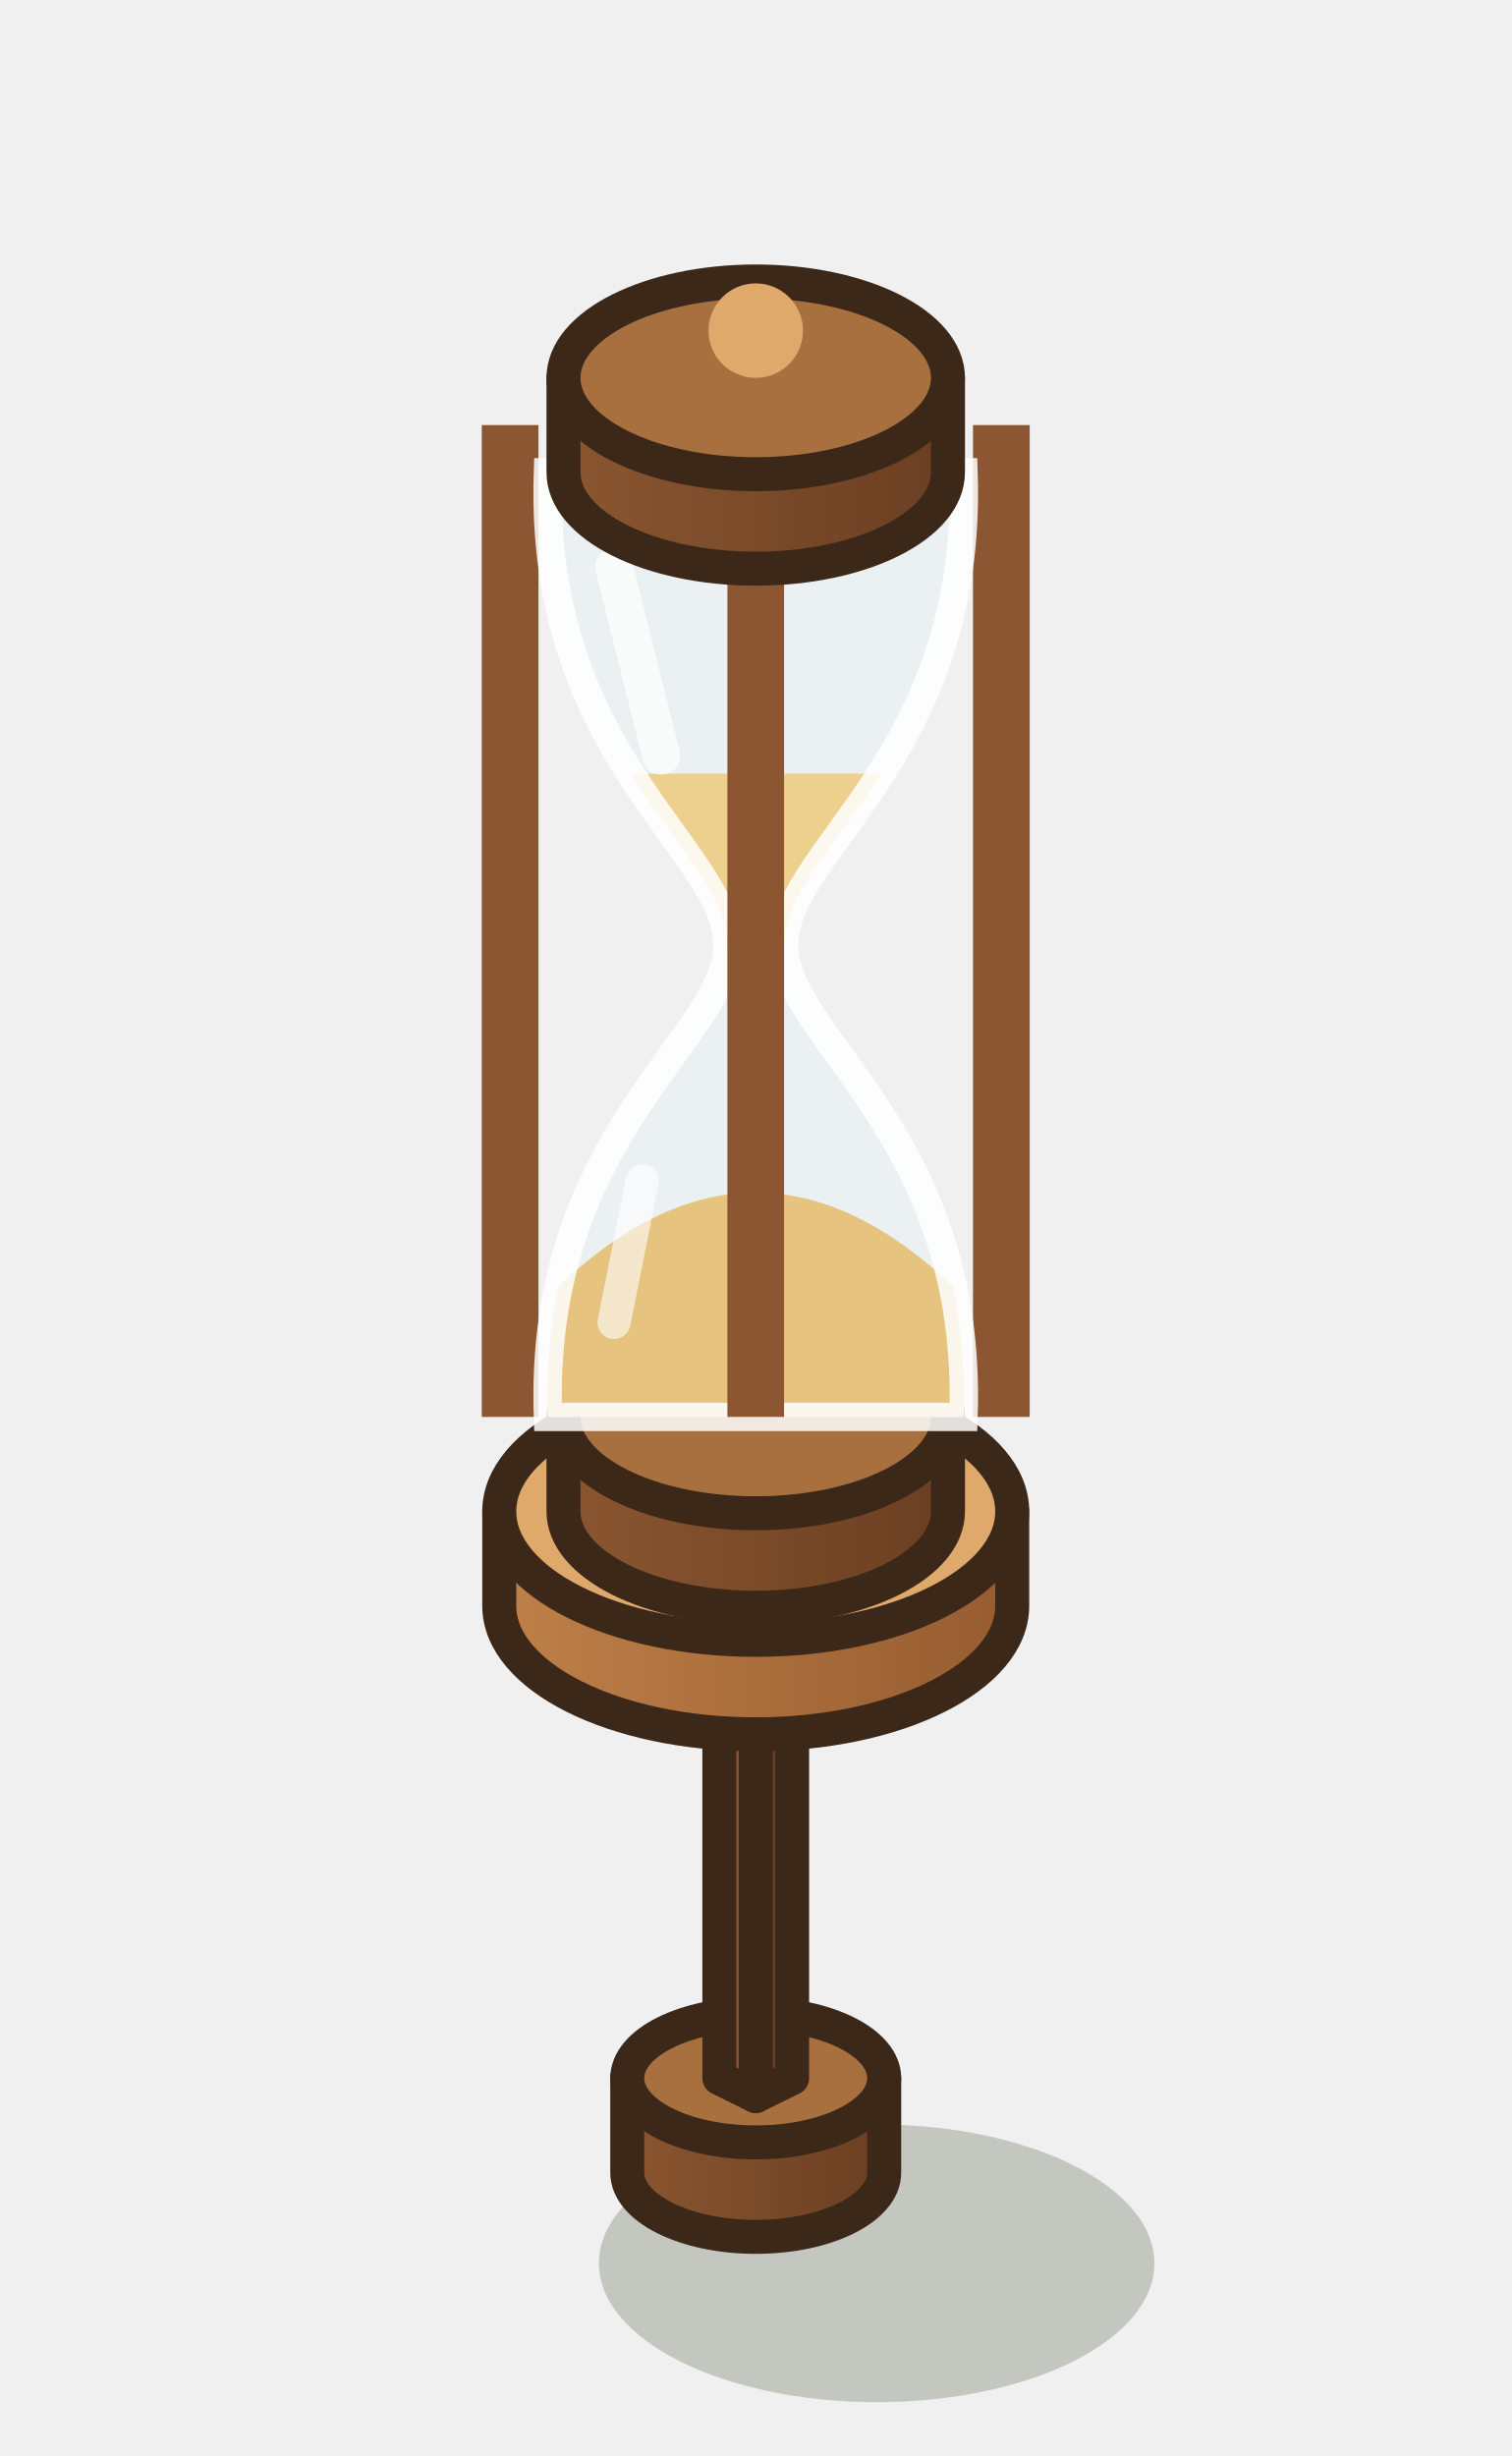
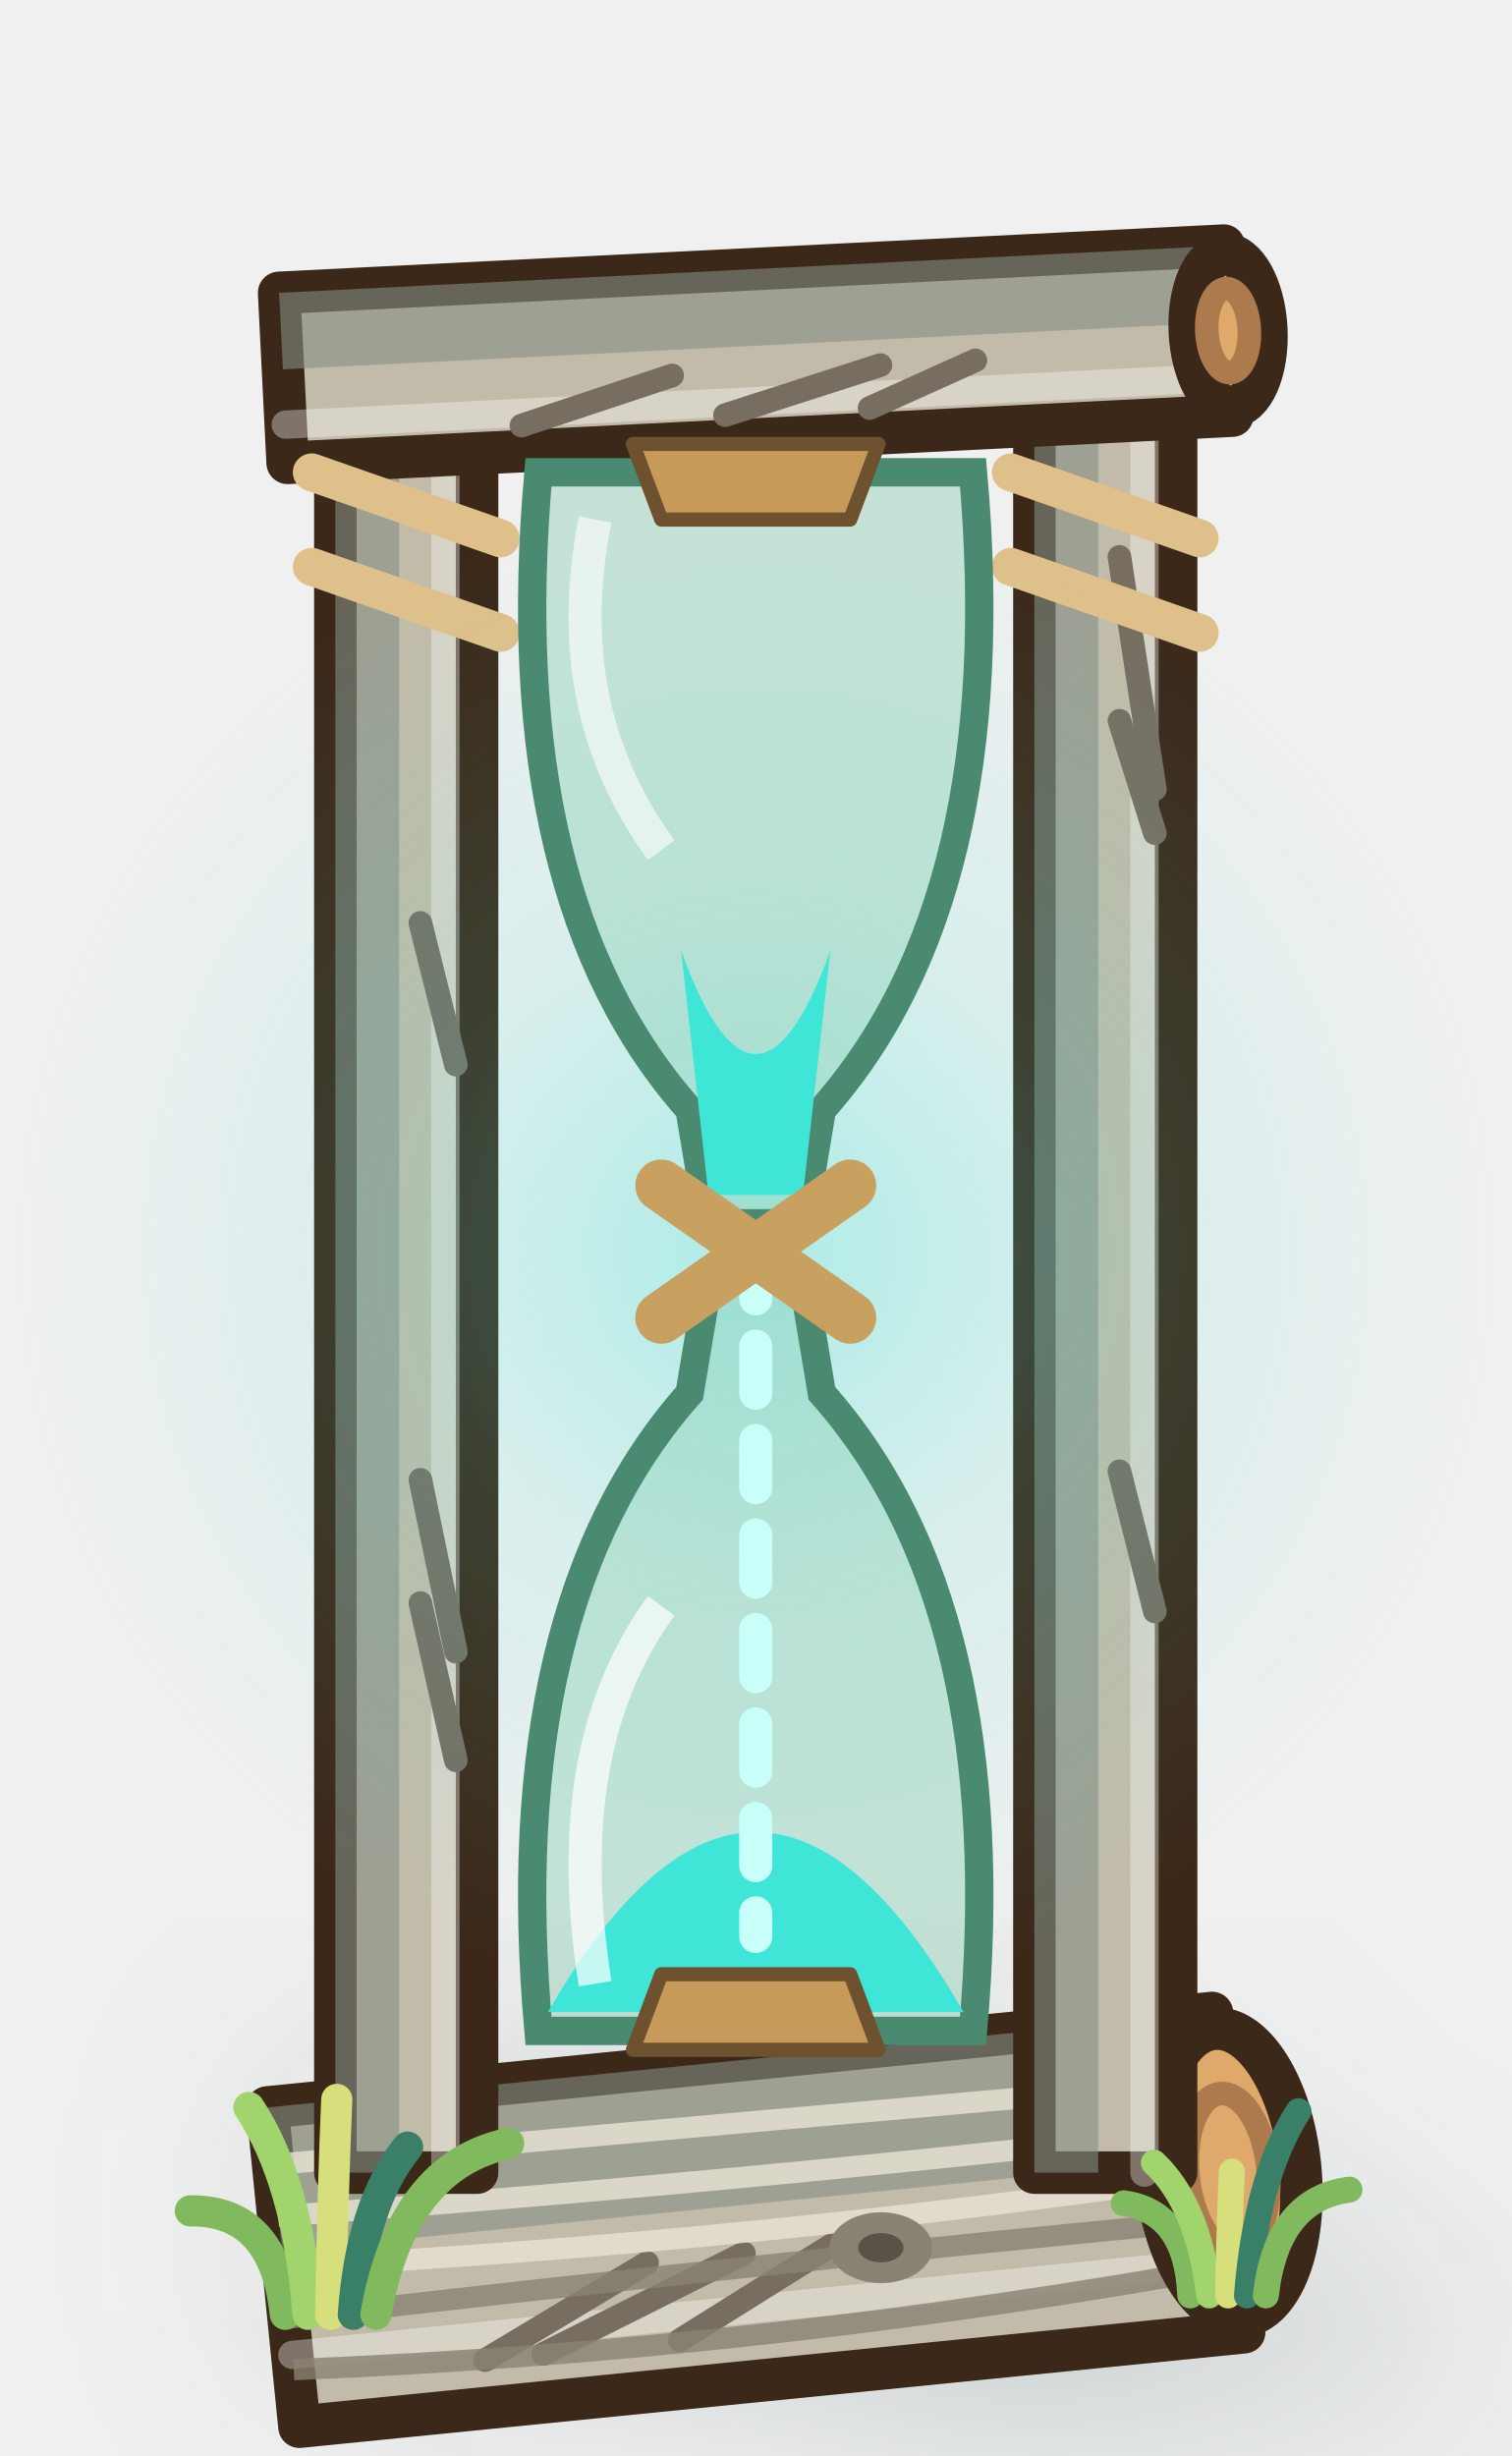
- <svg xmlns="http://www.w3.org/2000/svg" width="40" height="65" viewBox="-20 -57.5 40 65">
+ <svg xmlns="http://www.w3.org/2000/svg" width="40" height="65" viewBox="-20 -60 40 65">
  <g transform="scale(1.25)">
-     <ellipse cx="2.56" cy="1.92" rx="5.88" ry="2.94" fill="rgba(40,55,20,0.22)" />
    <defs>
-       <linearGradient id="sablier-0-foot" x1="0" x2="1">
-         <stop offset="0" stop-color="#8B5631" />
-         <stop offset="1" stop-color="#6A3F22" />
-       </linearGradient>
+       <filter id="sao" x="-50%" y="-50%" width="200%" height="200%">
+         <feGaussianBlur stdDeviation="2.8" />
+       </filter>
    </defs>
-     <path d="M-2.72,-2 L-2.72,0 A2.72,1.36 0 0 0 2.72,0 L2.72,-2 Z" fill="url(#sablier-0-foot)" stroke="#3C2819" stroke-width="0.72" stroke-linejoin="round" />
-     <ellipse cx="0" cy="-2" rx="2.72" ry="1.36" fill="#A9703F" stroke="#3C2819" stroke-width="0.72" stroke-linejoin="round" />
-     <polygon points="-0.77,-2 0,-1.62 0,-11.62 -0.77,-12" fill="#8B5631" stroke="#3C2819" stroke-width="0.72" stroke-linejoin="round" />
-     <polygon points="0.77,-2 0,-1.62 0,-11.62 0.77,-12" fill="#6A3F22" stroke="#3C2819" stroke-width="0.72" stroke-linejoin="round" />
-     <polygon points="0,-12.38 0.77,-12 0,-11.62 -0.77,-12" fill="#A9703F" stroke="#3C2819" stroke-width="0.72" stroke-linejoin="round" />
+     <path d="M-9,1 L-9,-3 L9,-3 L9,1 L21.15,1.72 L21.15,5.73 L3.15,5.73 L3.15,1.72 Z" fill="#24474A" opacity="0.26" filter="url(#sao)" />
+     <path d="M-9.66,3.38 L10.34,1.38 L9.66,-5.38 L-10.34,-3.38 Z" fill="#C3BBA9" stroke="#3C2819" stroke-width="0.9" stroke-linejoin="round" />
+     <path d="M-10.03,-0.34 L9.97,-2.34 L9.66,-5.38 L-10.34,-3.38 Z" fill="#838d83" opacity=".6" />
+     <path d="M-9.81,1.86 L10.19,-0.14" fill="none" stroke="#FFFFFF" stroke-width="0.6" stroke-linecap="round" stroke-linejoin="round" opacity=".35" />
+     <path d="M-5.73,1.97 L-2.3,-0.09" fill="none" stroke="#776d61" stroke-width="0.5" stroke-linecap="round" stroke-linejoin="round" />
+     <path d="M-4.5,1.84 L-0.25,-0.29" fill="none" stroke="#776d61" stroke-width="0.5" stroke-linecap="round" stroke-linejoin="round" />
+     <path d="M-1.61,1.55 L1.63,-0.48" fill="none" stroke="#776d61" stroke-width="0.5" stroke-linecap="round" stroke-linejoin="round" />
+     <path d="M-10.22,-2.17 Q-0.21,-3.07 9.81,-3.95" fill="none" stroke="#EAE4D6" stroke-width=".45" opacity=".8" />
+     <path d="M-10.11,-1.08 Q-0.08,-1.81 9.9,-2.97" fill="none" stroke="#EAE4D6" stroke-width=".45" opacity=".8" />
+     <path d="M-10,0 Q0.05,-0.53 10,-2" fill="none" stroke="#EAE4D6" stroke-width=".45" opacity=".8" />
+     <path d="M-9.89,1.08 Q0.09,-0.08 10.1,-1.03" fill="none" stroke="#8A8272" stroke-width=".45" opacity=".8" />
+     <path d="M-9.78,2.17 Q0.28,1.76 10.19,-0.05" fill="none" stroke="#8A8272" stroke-width=".45" opacity=".8" />
+     <ellipse cx="2.65" cy="-0.41" rx="1.09" ry="0.75" fill="#8A8272" />
+     <ellipse cx="2.65" cy="-0.41" rx="0.48" ry="0.31" fill="#5A5246" />
+     <ellipse cx="10" cy="-2" rx="1.53" ry="3.06" transform="rotate(-5.71 10 -2)" fill="#E0A96C" stroke="#3C2819" stroke-width="0.9" />
+     <ellipse cx="10" cy="-2" rx="0.85" ry="1.68" transform="rotate(-5.71 10 -2)" fill="none" stroke="#ac7a4c" stroke-width=".5" />
+     <path d="M-5.9,-2 L-5.9,-40 L-8.9,-40 L-8.9,-2 Z" fill="#C3BBA9" stroke="#3C2819" stroke-width="0.9" stroke-linejoin="round" />
+     <path d="M-7.55,-2 L-7.55,-40 L-8.9,-40 L-8.9,-2 Z" fill="#838d83" opacity=".6" />
+     <path d="M-6.57,-2 L-6.57,-40" fill="none" stroke="#FFFFFF" stroke-width="0.6" stroke-linecap="round" stroke-linejoin="round" opacity=".35" />
+     <path d="M-6.35,-10.73 L-7.1,-14.06" fill="none" stroke="#776d61" stroke-width="0.5" stroke-linecap="round" stroke-linejoin="round" />
+     <path d="M-6.35,-25.46 L-7.1,-28.46" fill="none" stroke="#776d61" stroke-width="0.5" stroke-linecap="round" stroke-linejoin="round" />
+     <path d="M-6.35,-13.03 L-7.1,-16.67" fill="none" stroke="#776d61" stroke-width="0.5" stroke-linecap="round" stroke-linejoin="round" />
+     <ellipse cx="-7.4" cy="-40" rx="0.68" ry="1.35" transform="rotate(-90 -7.4 -40)" fill="#E0A96C" stroke="#3C2819" stroke-width="0.9" />
+     <ellipse cx="-7.4" cy="-40" rx="0.38" ry="0.74" transform="rotate(-90 -7.4 -40)" fill="none" stroke="#ac7a4c" stroke-width=".5" />
+     <path d="M8.9,-2 L8.9,-40 L5.9,-40 L5.9,-2 Z" fill="#C3BBA9" stroke="#3C2819" stroke-width="0.9" stroke-linejoin="round" />
+     <path d="M7.25,-2 L7.25,-40 L5.9,-40 L5.9,-2 Z" fill="#838d83" opacity=".6" />
+     <path d="M8.23,-2 L8.23,-40" fill="none" stroke="#FFFFFF" stroke-width="0.6" stroke-linecap="round" stroke-linejoin="round" opacity=".35" />
+     <path d="M8.45,-30.36 L7.7,-32.74" fill="none" stroke="#776d61" stroke-width="0.5" stroke-linecap="round" stroke-linejoin="round" />
+     <path d="M8.45,-13.88 L7.7,-16.85" fill="none" stroke="#776d61" stroke-width="0.5" stroke-linecap="round" stroke-linejoin="round" />
+     <path d="M8.45,-31.29 L7.7,-36.21" fill="none" stroke="#776d61" stroke-width="0.5" stroke-linecap="round" stroke-linejoin="round" />
+     <ellipse cx="7.4" cy="-40" rx="0.68" ry="1.35" transform="rotate(-90 7.4 -40)" fill="#E0A96C" stroke="#3C2819" stroke-width="0.9" />
+     <ellipse cx="7.4" cy="-40" rx="0.38" ry="0.74" transform="rotate(-90 7.4 -40)" fill="none" stroke="#ac7a4c" stroke-width=".5" />
+     <path d="M-9.91,-38.2 L10.09,-39.2 L9.91,-42.8 L-10.09,-41.8 Z" fill="#C3BBA9" stroke="#3C2819" stroke-width="0.9" stroke-linejoin="round" />
+     <path d="M-10.01,-40.18 L9.99,-41.18 L9.91,-42.8 L-10.09,-41.8 Z" fill="#838d83" opacity=".6" />
+     <path d="M-9.95,-39.01 L10.05,-40.01" fill="none" stroke="#FFFFFF" stroke-width="0.6" stroke-linecap="round" stroke-linejoin="round" opacity=".35" />
+     <path d="M-4.96,-38.99 L-1.77,-40.05" fill="none" stroke="#776d61" stroke-width="0.5" stroke-linecap="round" stroke-linejoin="round" />
+     <path d="M-0.65,-39.21 L2.64,-40.27" fill="none" stroke="#776d61" stroke-width="0.5" stroke-linecap="round" stroke-linejoin="round" />
+     <path d="M2.41,-39.36 L4.65,-40.37" fill="none" stroke="#776d61" stroke-width="0.5" stroke-linecap="round" stroke-linejoin="round" />
+     <ellipse cx="10" cy="-41" rx="0.81" ry="1.62" transform="rotate(-2.86 10 -41)" fill="#E0A96C" stroke="#3C2819" stroke-width="0.9" />
+     <ellipse cx="10" cy="-41" rx="0.45" ry="0.89" transform="rotate(-2.86 10 -41)" fill="none" stroke="#ac7a4c" stroke-width=".5" />
+     <path d="M-9.4,-38 l4,1.4 M-9.4,-36 l4,1.4" fill="none" stroke="#E0C08A" stroke-width="0.8" stroke-linecap="round" stroke-linejoin="round" />
+     <path d="M5.4,-38 l4,1.4 M5.4,-36 l4,1.4" fill="none" stroke="#E0C08A" stroke-width="0.8" stroke-linecap="round" stroke-linejoin="round" />
    <defs>
-       <linearGradient id="sablier-0-table" x1="0" x2="1">
-         <stop offset="0" stop-color="#BF8049" />
-         <stop offset="1" stop-color="#965C30" />
-       </linearGradient>
+       <radialGradient id="sal" gradientUnits="userSpaceOnUse" cx="0" cy="-21.5" r="16">
+         <stop offset="0" stop-color="#3FE6D8" stop-opacity="0.38" />
+         <stop offset="0.45" stop-color="#3FE6D8" stop-opacity="0.133" />
+         <stop offset="1" stop-color="#3FE6D8" stop-opacity="0" />
+       </radialGradient>
    </defs>
-     <path d="M-5.43,-14 L-5.43,-12 A5.43,2.72 0 0 0 5.43,-12 L5.43,-14 Z" fill="url(#sablier-0-table)" stroke="#3C2819" stroke-width="0.72" stroke-linejoin="round" />
-     <ellipse cx="0" cy="-14" rx="5.43" ry="2.72" fill="#E0A96C" stroke="#3C2819" stroke-width="0.72" stroke-linejoin="round" />
-     <defs>
-       <linearGradient id="sablier-0-base" x1="0" x2="1">
-         <stop offset="0" stop-color="#8B5631" />
-         <stop offset="1" stop-color="#6A3F22" />
-       </linearGradient>
-     </defs>
-     <path d="M-4.07,-16 L-4.07,-14 A4.07,2.04 0 0 0 4.07,-14 L4.07,-16 Z" fill="url(#sablier-0-base)" stroke="#3C2819" stroke-width="0.72" stroke-linejoin="round" />
-     <ellipse cx="0" cy="-16" rx="4.07" ry="2.04" fill="#A9703F" stroke="#3C2819" stroke-width="0.72" stroke-linejoin="round" />
-     <rect x="-5.8" y="-37" width="1.2" height="21" fill="#8B5631" />
-     <rect x="4.6" y="-37" width="1.2" height="21" fill="#8B5631" />
-     <defs>
-       <clipPath id="sablier-0-glass">
-         <path d="M-4.4,-36 C-4.6,-30 -0.6,-28 -0.6,-26 C-0.6,-24 -4.6,-22 -4.4,-16 L4.4,-16 C4.6,-22 0.6,-24 0.6,-26 C0.6,-28 4.6,-30 4.4,-36 Z" />
-       </clipPath>
-     </defs>
-     <g clip-path="url(#sablier-0-glass)">
-       <rect x="-5" y="-29.62" width="10" height="3.63" fill="#F2C66E" />
-       <path d="M-5,-16 L-5,-17.9 Q0,-23.6 5,-17.9 L5,-16 Z" fill="#E9B65A" />
-       <line x1="0" y1="-26" x2="0" y2="-20.75" stroke="#F2C66E" stroke-width="0.7" stroke-linecap="round" />
-     </g>
-     <path d="M-4.4,-36 C-4.6,-30 -0.6,-28 -0.6,-26 C-0.6,-24 -4.6,-22 -4.4,-16 L4.4,-16 C4.6,-22 0.6,-24 0.6,-26 C0.6,-28 4.6,-30 4.4,-36 Z" fill="rgba(220,240,255,.22)" stroke="rgba(255,255,255,.85)" stroke-width="0.6" />
-     <line x1="-3" y1="-34" x2="-2" y2="-30" stroke="rgba(255,255,255,.7)" stroke-width="0.8" stroke-linecap="round" />
-     <line x1="-3" y1="-18" x2="-2.4" y2="-21" stroke="rgba(255,255,255,.6)" stroke-width="0.7" stroke-linecap="round" />
-     <rect x="-0.6" y="-37" width="1.2" height="21" fill="#8B5631" />
-     <defs>
-       <linearGradient id="sablier-0-cap" x1="0" x2="1">
-         <stop offset="0" stop-color="#8B5631" />
-         <stop offset="1" stop-color="#6A3F22" />
-       </linearGradient>
-     </defs>
-     <path d="M-4.07,-38 L-4.07,-36 A4.07,2.04 0 0 0 4.07,-36 L4.07,-38 Z" fill="url(#sablier-0-cap)" stroke="#3C2819" stroke-width="0.72" stroke-linejoin="round" />
-     <ellipse cx="0" cy="-38" rx="4.07" ry="2.04" fill="#A9703F" stroke="#3C2819" stroke-width="0.72" stroke-linejoin="round" />
-     <circle cx="0" cy="-39" r="1" fill="#E0A96C" />
+     <circle cx="0" cy="-21.5" r="16" fill="url(#sal)" />
+     <path d="M-4.6,-5 Q-5.4,-14 -1.4,-18.5 L-1,-20.9 L1,-20.9 L1.4,-18.5 Q5.4,-14 4.6,-5 Z" fill="#7AC8A8" fill-opacity=".35" stroke="#4A8A70" stroke-width=".6" />
+     <path d="M-4.6,-38 Q-5.4,-29 -1.4,-24.5 L-1,-22.1 L1,-22.1 L1.4,-24.5 Q5.4,-29 4.6,-38 Z" fill="#7AC8A8" fill-opacity=".35" stroke="#4A8A70" stroke-width=".6" />
+     <path d="M-1.58,-27.87 Q0,-23.5 1.58,-27.87 L1,-22.7 L-1,-22.7 Z" fill="#3FE6D8" />
+     <path d="M-4.4,-5.4 Q0,-13.02 4.4,-5.4 Z" fill="#3FE6D8" />
+     <path d="M0,-21.5 L0,-7" fill="none" stroke="#C8FFF8" stroke-width="0.7" stroke-linecap="round" stroke-linejoin="round" stroke-dasharray="1 1" />
+     <path d="M-3.4,-6 Q-4.2,-11 -2,-14" stroke="#FFFFFF" stroke-width=".7" fill="none" opacity=".7" />
+     <path d="M-3.4,-37 Q-4.2,-33 -2,-30" stroke="#FFFFFF" stroke-width=".7" fill="none" opacity=".6" />
+     <path d="M-2,-22.9 L2,-20.1 M-2,-20.1 L2,-22.9" fill="none" stroke="#C8A060" stroke-width="1.1" stroke-linecap="round" stroke-linejoin="round" />
+     <path d="M-2.6,-38.6 L2.6,-38.6 L2,-37 L-2,-37 Z" fill="#C89A5A" stroke="#6e512f" stroke-width="0.3" stroke-linejoin="round" />
+     <path d="M-2.6,-4.6 L2.6,-4.6 L2,-6.2 L-2,-6.2 Z" fill="#C89A5A" stroke="#6e512f" stroke-width="0.3" stroke-linejoin="round" />
+     <path d="M-9.96,1 Q-10.19,-1.21 -11.97,-1.19" fill="none" stroke="#81BA5E" stroke-width="0.66" stroke-linecap="round" stroke-linejoin="round" />
+     <path d="M-9.48,1 Q-9.69,-1.82 -10.73,-3.38" fill="none" stroke="#A1D46C" stroke-width="0.66" stroke-linecap="round" stroke-linejoin="round" />
+     <path d="M-9,1 Q-8.95,-1.73 -8.87,-3.55" fill="none" stroke="#D6DF7C" stroke-width="0.66" stroke-linecap="round" stroke-linejoin="round" />
+     <path d="M-8.52,1 Q-8.35,-1.34 -7.37,-2.54" fill="none" stroke="#3A8068" stroke-width="0.66" stroke-linecap="round" stroke-linejoin="round" />
+     <path d="M-8.04,1 Q-7.49,-2.14 -5.23,-2.62" fill="none" stroke="#81BA5E" stroke-width="0.66" stroke-linecap="round" stroke-linejoin="round" />
+     <path d="M9.2,0.6 Q9.12,-1.17 7.79,-1.35" fill="none" stroke="#81BA5E" stroke-width="0.55" stroke-linecap="round" stroke-linejoin="round" />
+     <path d="M9.6,0.6 Q9.37,-1.33 8.43,-2.21" fill="none" stroke="#A1D46C" stroke-width="0.55" stroke-linecap="round" stroke-linejoin="round" />
+     <path d="M10,0.6 Q10.03,-0.97 10.08,-2.02" fill="none" stroke="#D6DF7C" stroke-width="0.55" stroke-linecap="round" stroke-linejoin="round" />
+     <path d="M10.4,0.6 Q10.6,-1.91 11.49,-3.3" fill="none" stroke="#3A8068" stroke-width="0.55" stroke-linecap="round" stroke-linejoin="round" />
+     <path d="M10.8,0.6 Q11.03,-1.44 12.57,-1.64" fill="none" stroke="#81BA5E" stroke-width="0.55" stroke-linecap="round" stroke-linejoin="round" />
  </g>
</svg>
